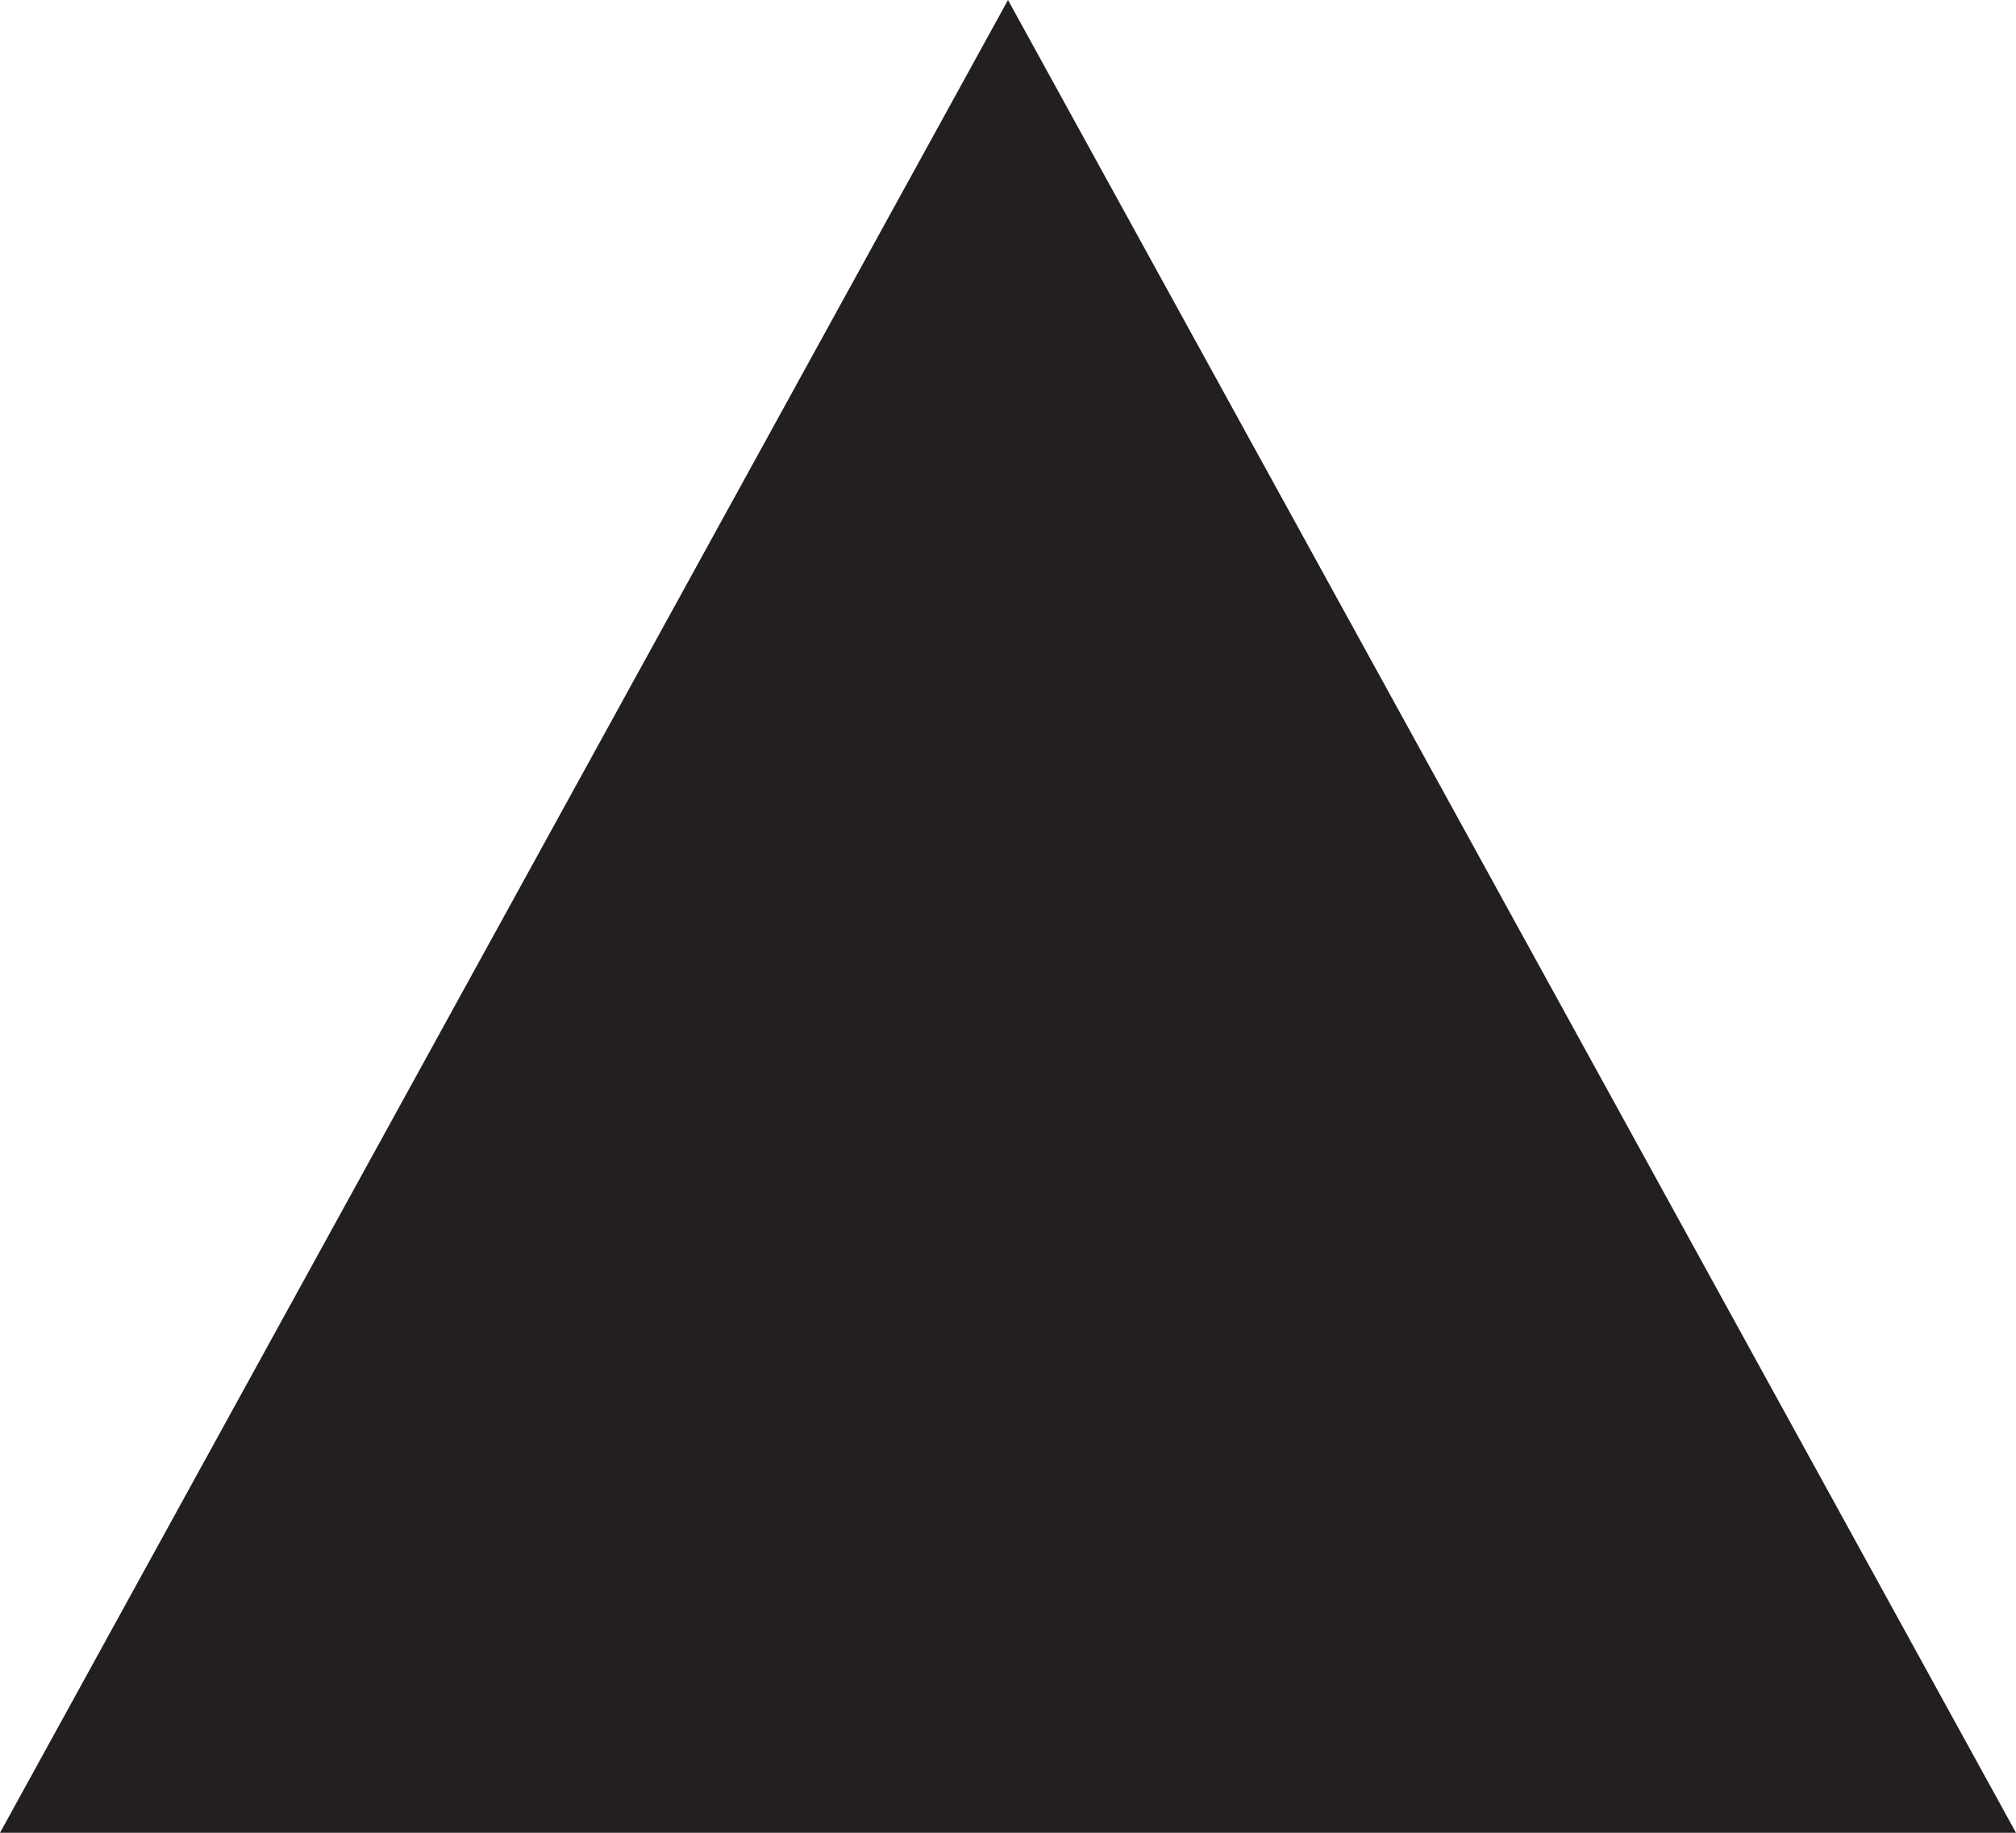
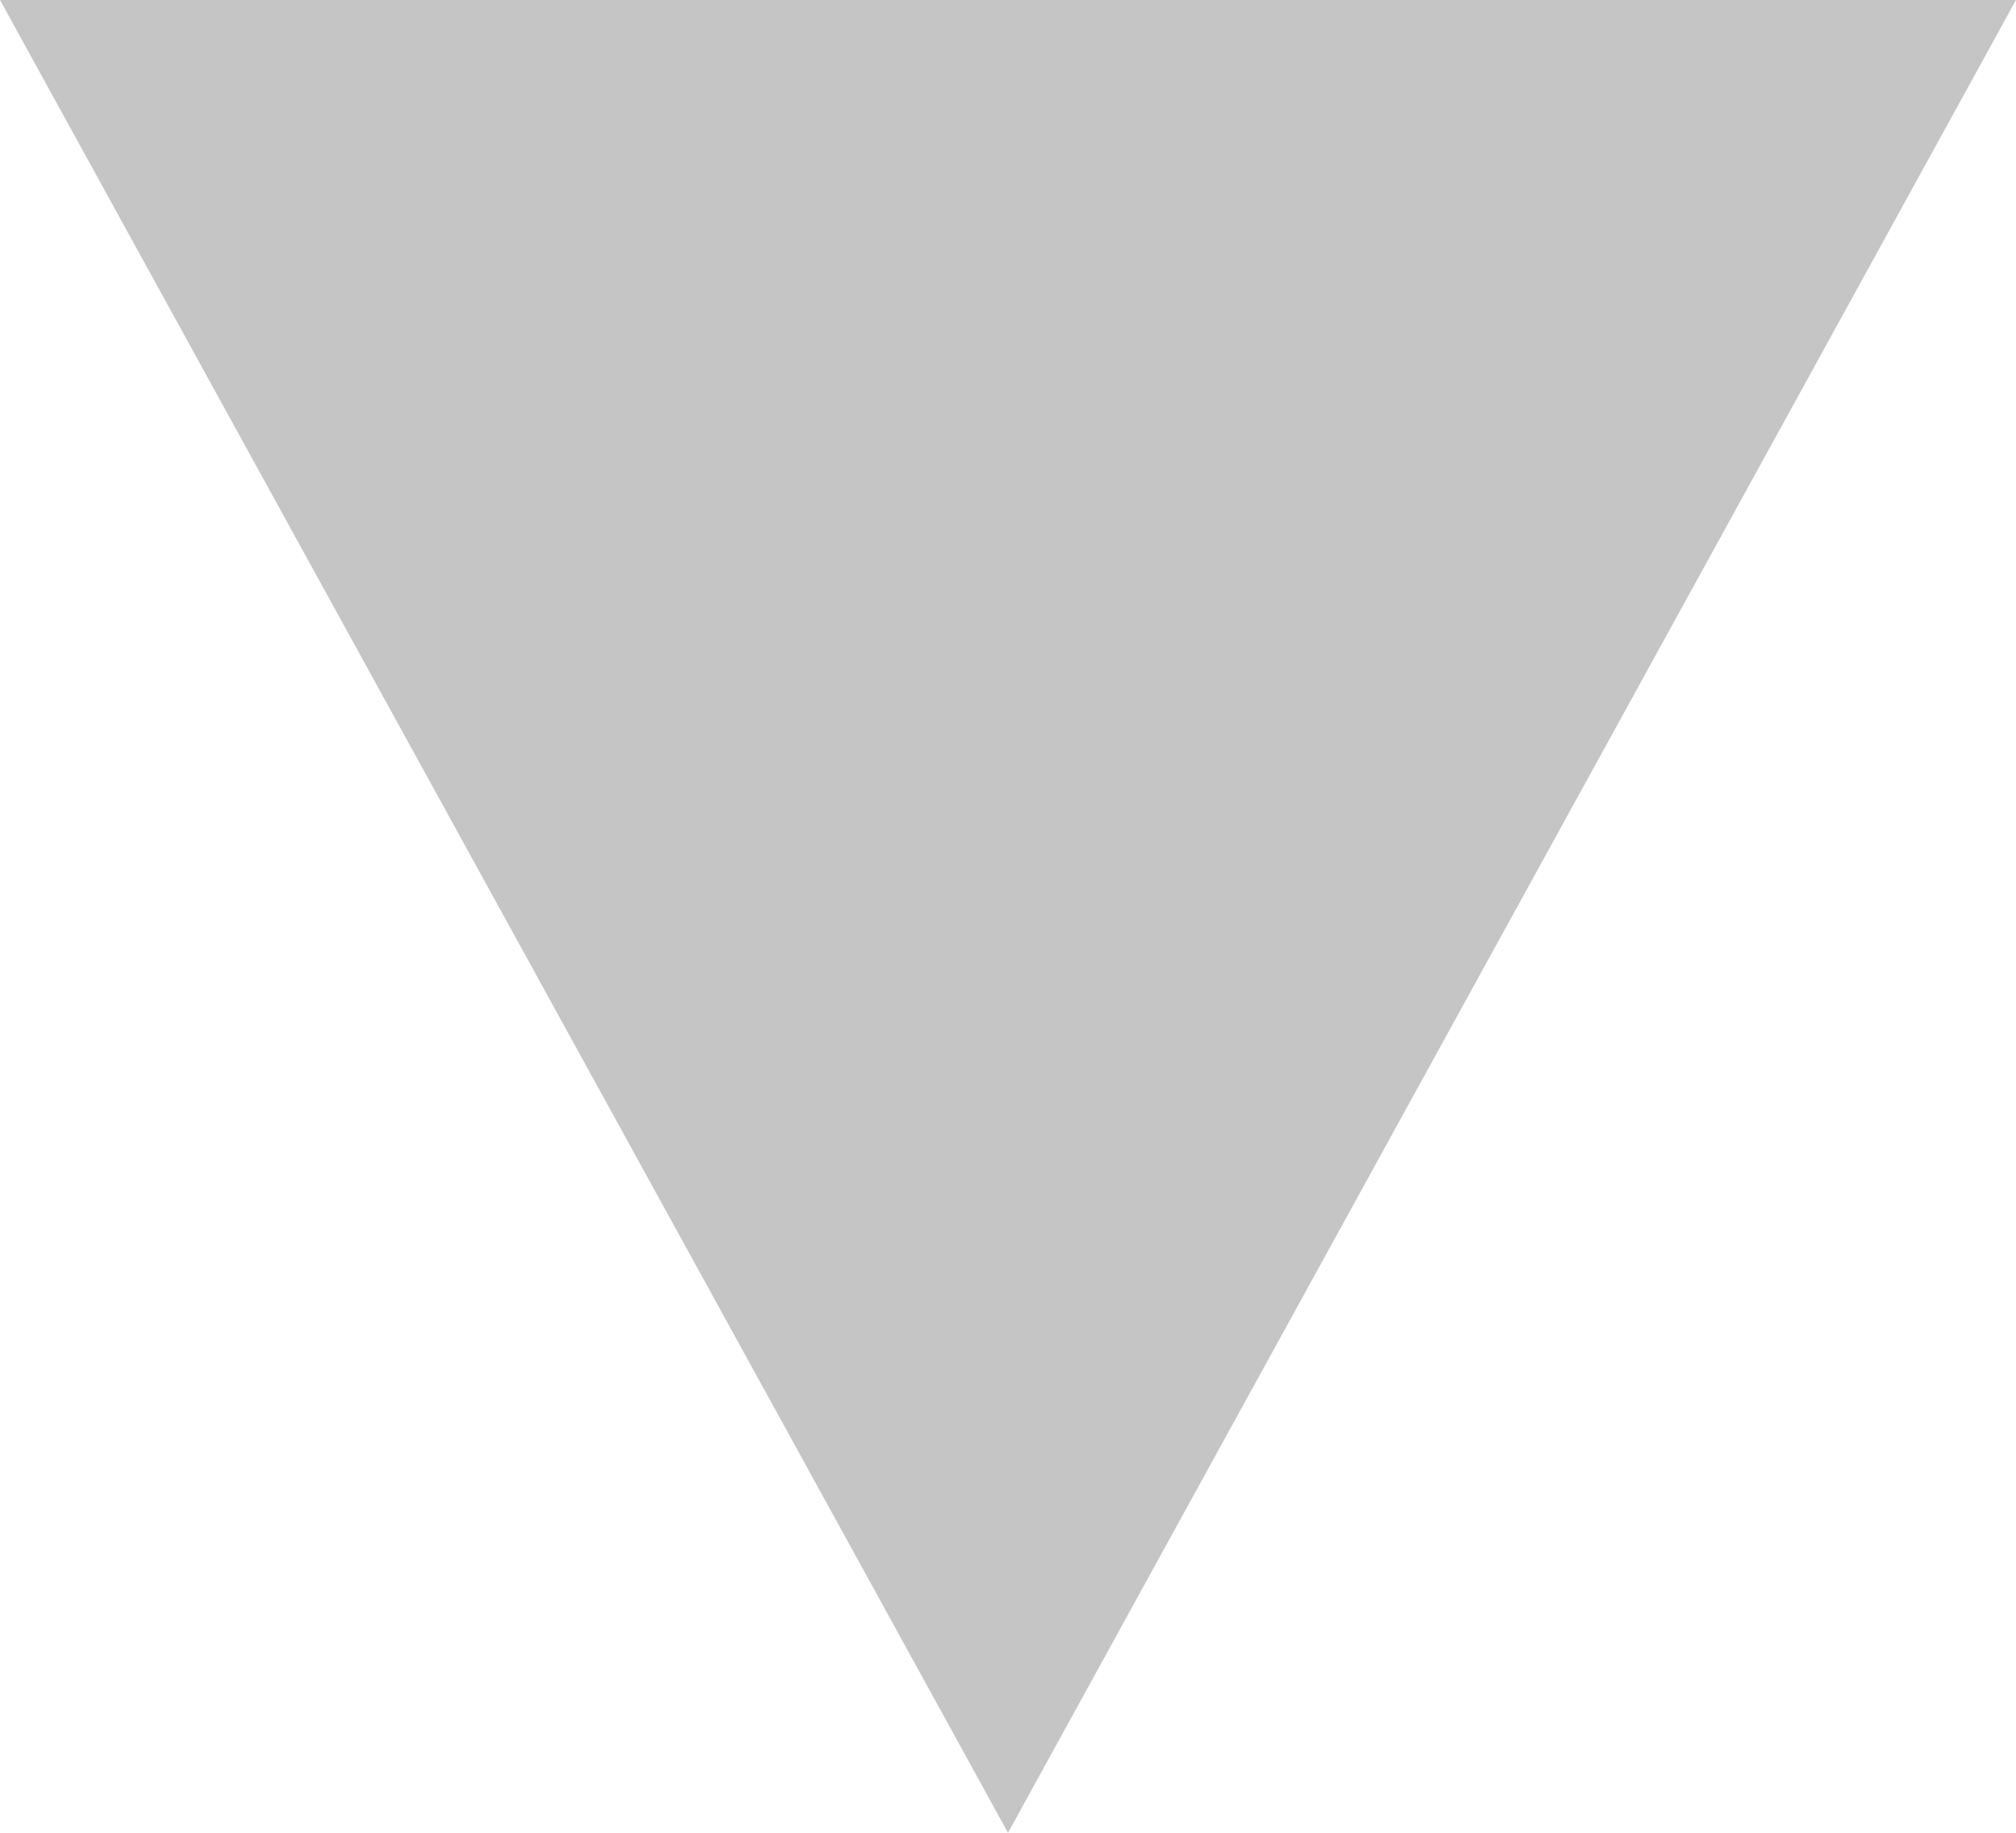
- <svg xmlns="http://www.w3.org/2000/svg" width="11" height="10" viewBox="0 0 11 10">
-   <path fill="#231F20" d="M5.5 0L0 10h11z" />
+ <svg xmlns="http://www.w3.org/2000/svg" width="11" height="10" viewBox="0 0 11 10" fill="none">
+   <path d="M5.5 10L0 0H11" fill="#C5C5C5" />
</svg>
